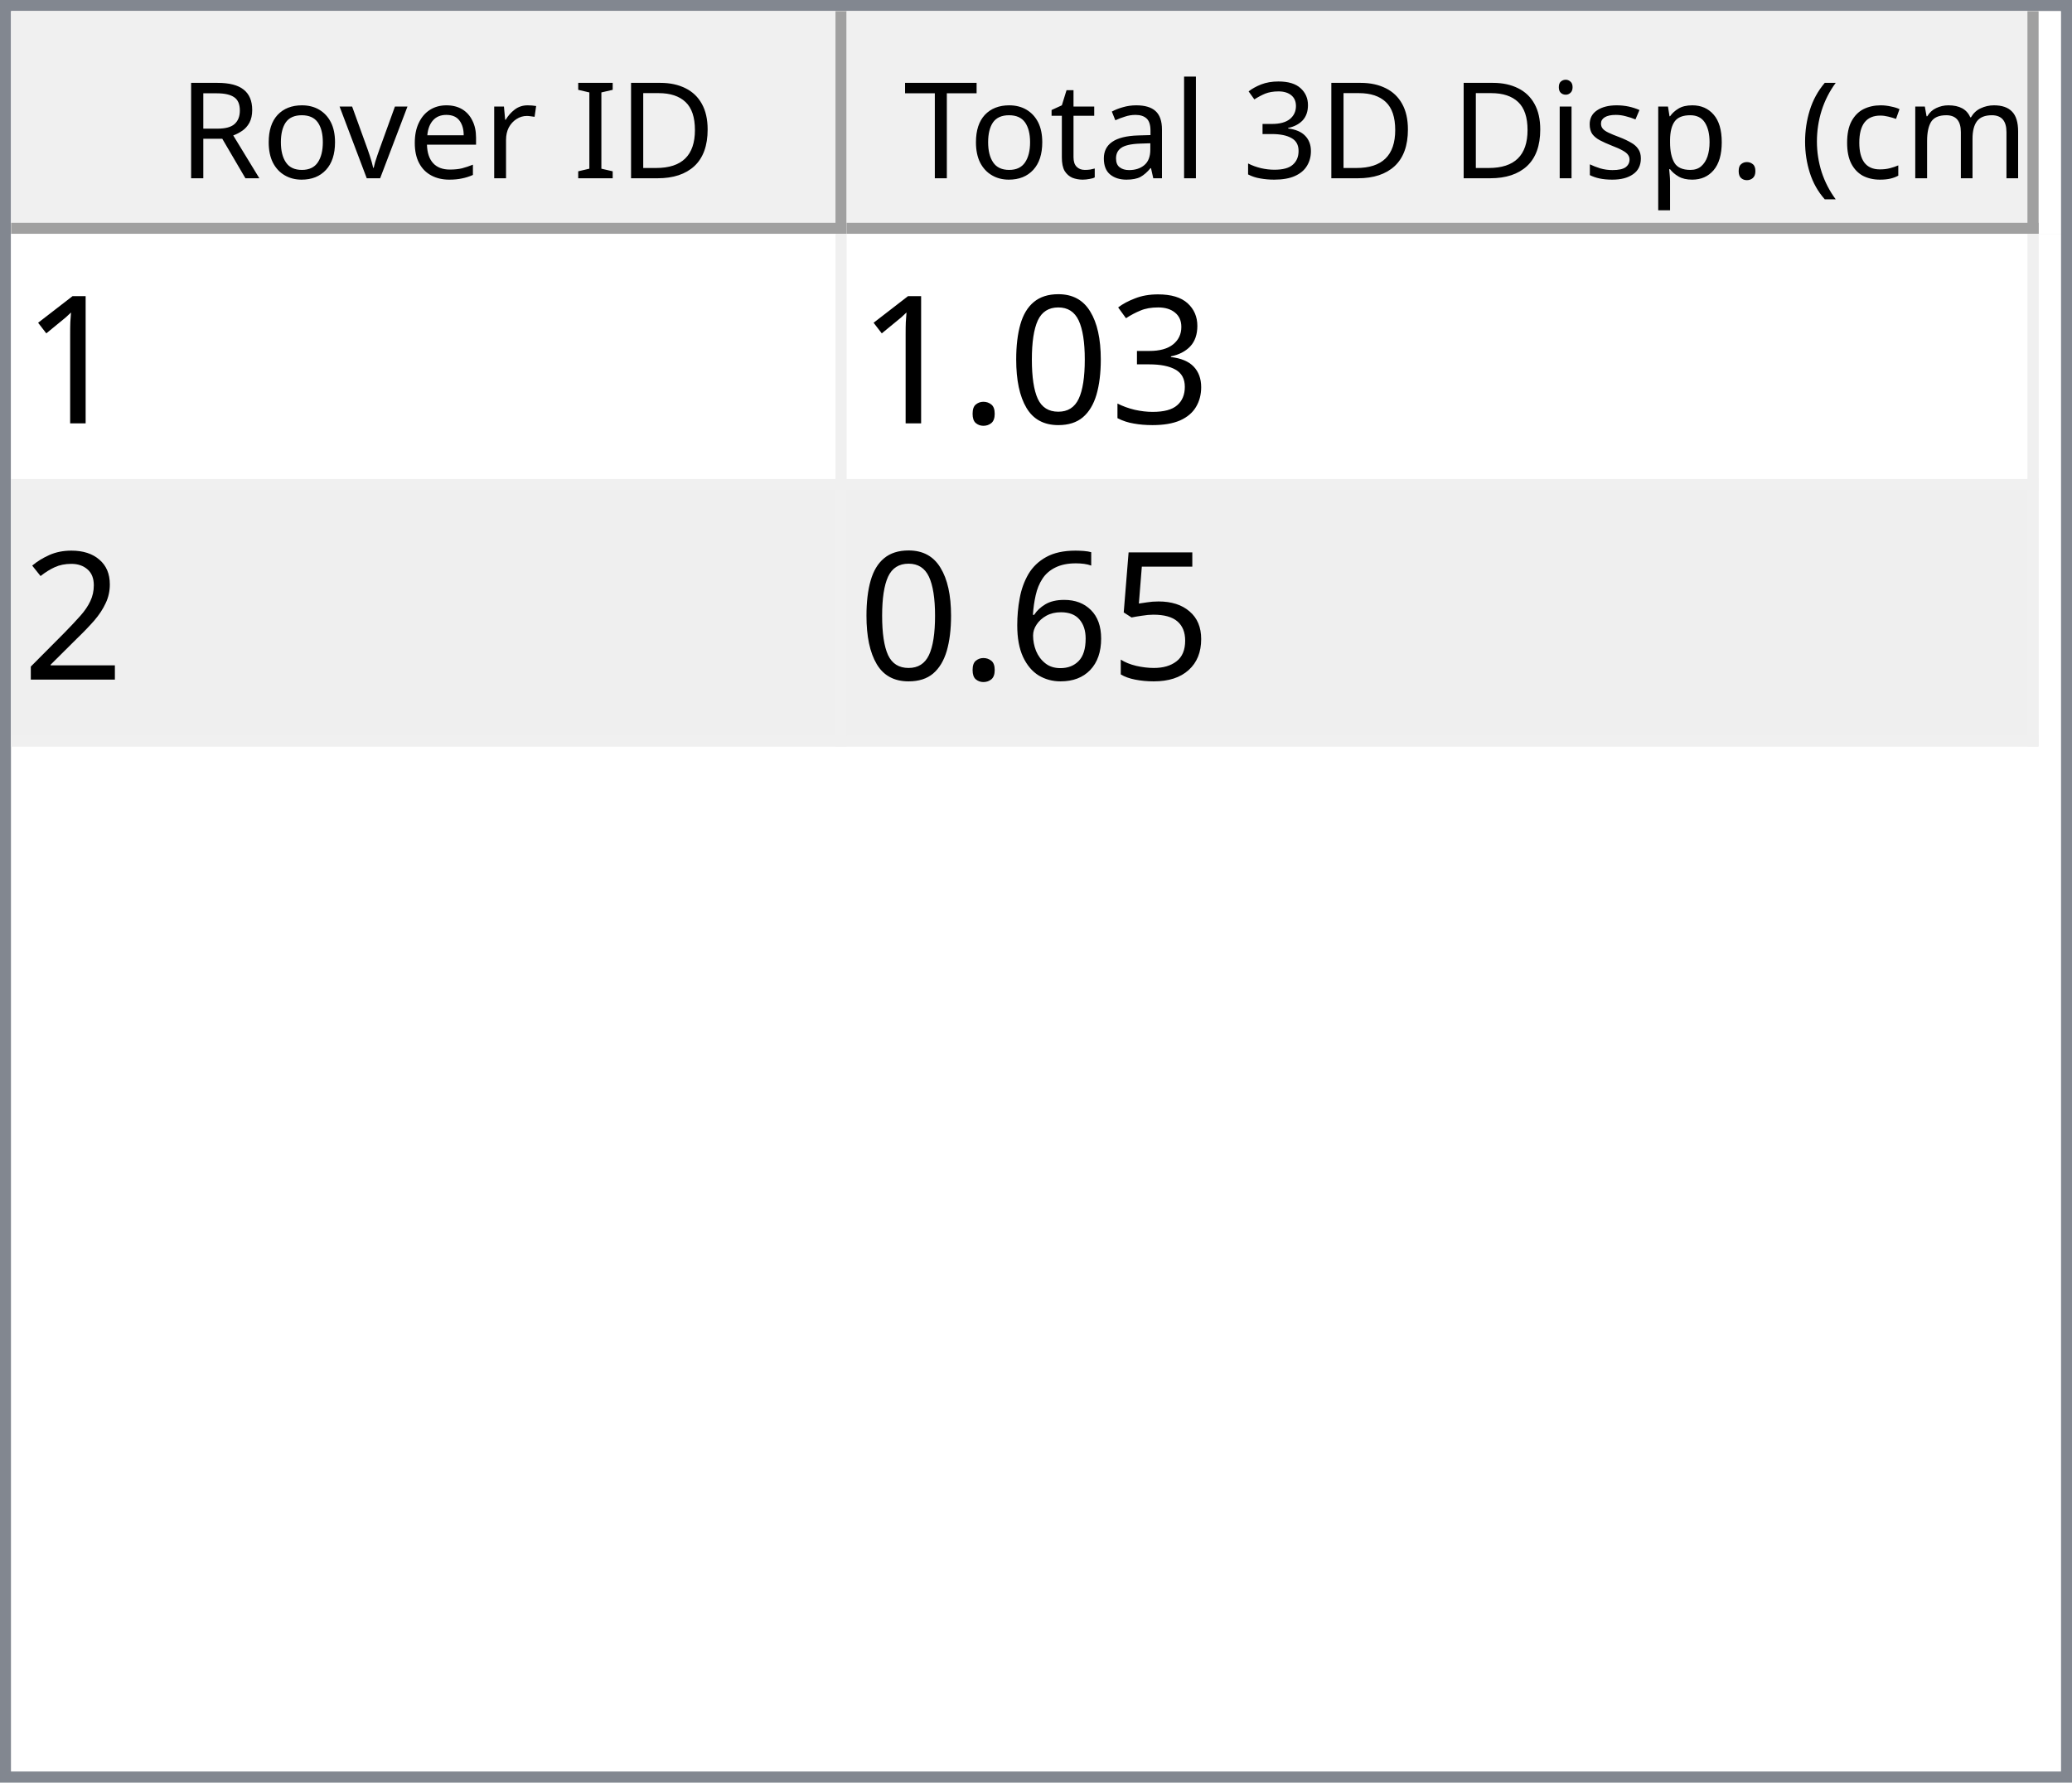
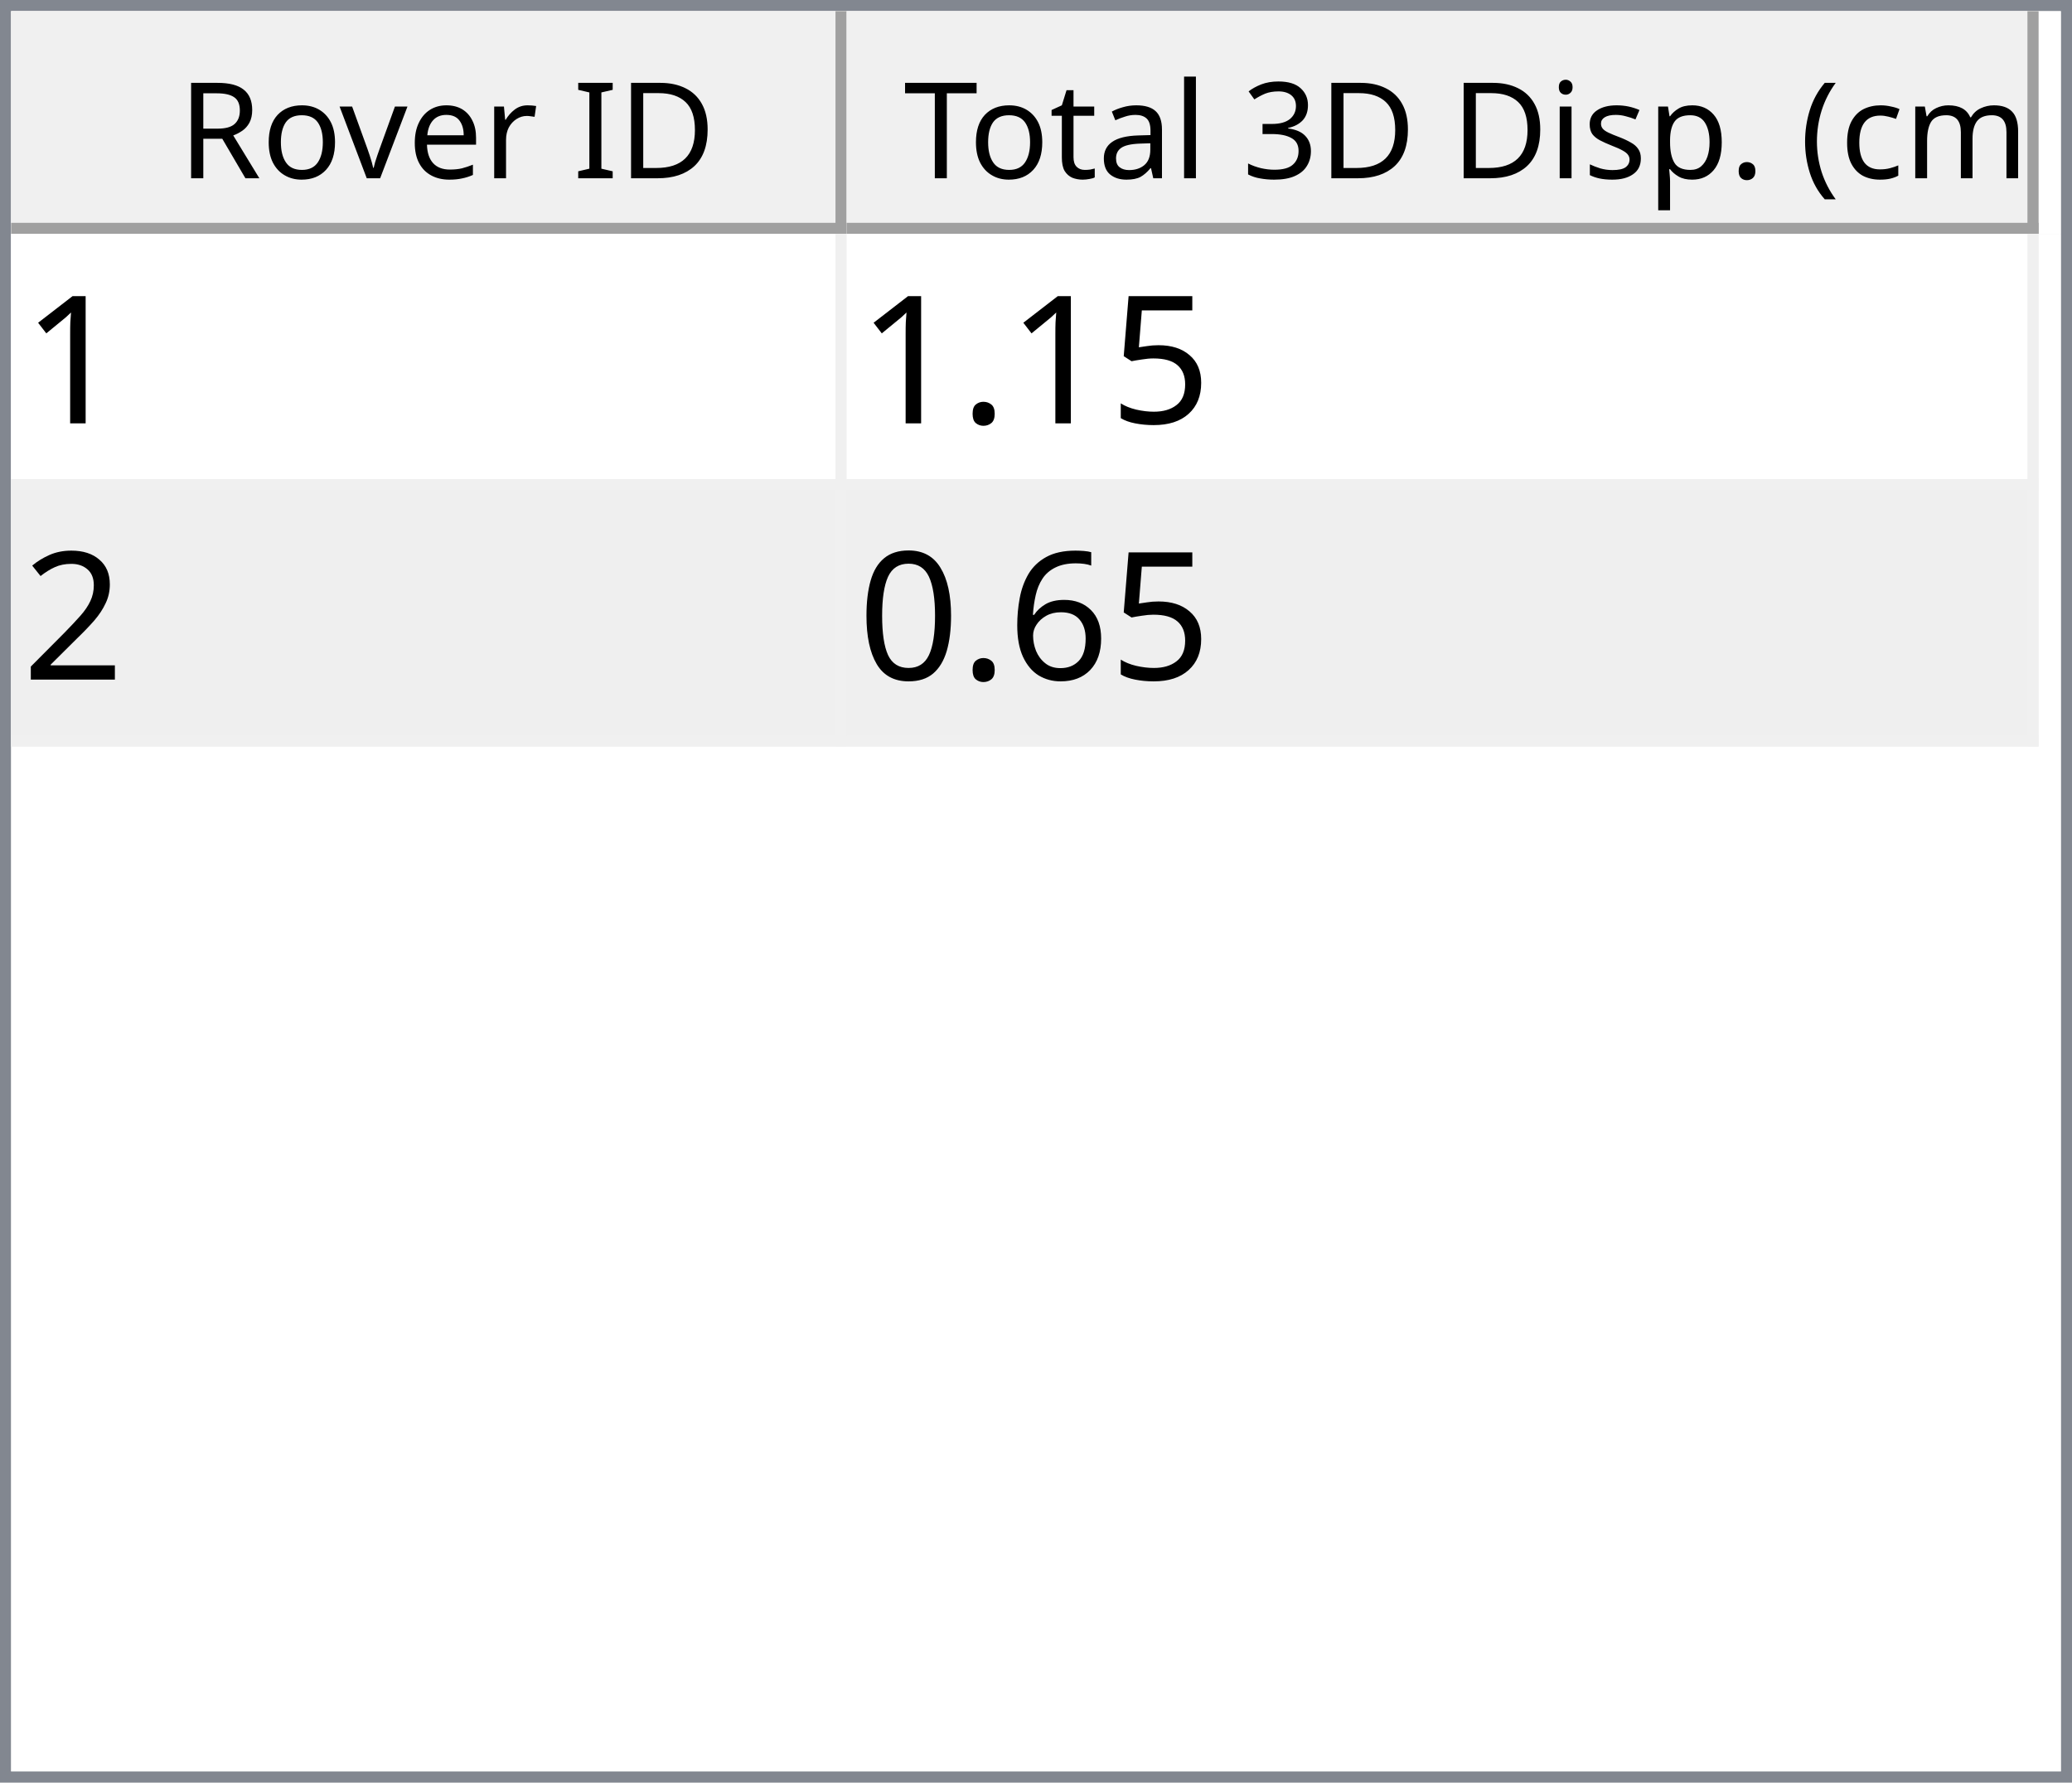
<svg xmlns="http://www.w3.org/2000/svg" style="fill-opacity:1; color-rendering:auto; color-interpolation:auto; text-rendering:auto; stroke:black; stroke-linecap:square; stroke-miterlimit:10; shape-rendering:auto; stroke-opacity:1; fill:black; stroke-dasharray:none; font-weight:normal; stroke-width:1; font-family:'Dialog'; font-style:normal; stroke-linejoin:miter; font-size:12px; stroke-dashoffset:0; image-rendering:auto;" width="186" height="160">
  <defs id="genericDefs" />
  <g>
    <defs id="defs1">
      <clipPath clipPathUnits="userSpaceOnUse" id="clipPath1">
        <path d="M0 0 L186 0 L186 160 L0 160 L0 0 Z" />
      </clipPath>
      <clipPath clipPathUnits="userSpaceOnUse" id="clipPath2">
        <path d="M0 0 L0 160 L186 160 L186 0 Z" />
      </clipPath>
      <clipPath clipPathUnits="userSpaceOnUse" id="clipPath3">
        <path d="M0 0 L0 20 L184 20 L184 0 Z" />
      </clipPath>
      <clipPath clipPathUnits="userSpaceOnUse" id="clipPath4">
        <path d="M0 0 L0 20 L75 20 L75 0 Z" />
      </clipPath>
      <clipPath clipPathUnits="userSpaceOnUse" id="clipPath5">
        <path d="M1 1 L1 19 L74 19 L74 1 Z" />
      </clipPath>
      <clipPath clipPathUnits="userSpaceOnUse" id="clipPath6">
        <path d="M0 0 L0 18 L73 18 L73 0 Z" />
      </clipPath>
      <clipPath clipPathUnits="userSpaceOnUse" id="clipPath7">
        <path d="M-0.5 -0.5 L-0.5 19.5 L74.5 19.5 L74.5 -0.5 Z" />
      </clipPath>
      <clipPath clipPathUnits="userSpaceOnUse" id="clipPath8">
        <path d="M0 0 L0 20 L107 20 L107 0 Z" />
      </clipPath>
      <clipPath clipPathUnits="userSpaceOnUse" id="clipPath9">
        <path d="M1 1 L1 19 L106 19 L106 1 Z" />
      </clipPath>
      <clipPath clipPathUnits="userSpaceOnUse" id="clipPath10">
        <path d="M0 0 L0 18 L105 18 L105 0 Z" />
      </clipPath>
      <clipPath clipPathUnits="userSpaceOnUse" id="clipPath11">
        <path d="M-0.5 -0.5 L-0.5 19.5 L106.5 19.5 L106.5 -0.5 Z" />
      </clipPath>
      <clipPath clipPathUnits="userSpaceOnUse" id="clipPath12">
        <path d="M0 0 L0 138 L184 138 L184 0 Z" />
      </clipPath>
      <clipPath clipPathUnits="userSpaceOnUse" id="clipPath13">
        <path d="M0 0 L0 46 L182 46 L182 0 Z" />
      </clipPath>
      <clipPath clipPathUnits="userSpaceOnUse" id="clipPath14">
        <path d="M-0.5 -0.5 L-0.5 45.5 L181.5 45.5 L181.5 -0.5 Z" />
      </clipPath>
      <clipPath clipPathUnits="userSpaceOnUse" id="clipPath15">
        <path d="M0 0 L0 22 L74 22 L74 0 Z" />
      </clipPath>
      <clipPath clipPathUnits="userSpaceOnUse" id="clipPath16">
        <path d="M0 0 L0 22 L106 22 L106 0 Z" />
      </clipPath>
      <font horiz-adv-x="64.551" id="font1">
        <font-face ascent="107.91" descent="25.098" units-per-em="100" style="font-style:normal; font-family:Segoe UI; font-weight:normal;" />
        <missing-glyph horiz-adv-x="64.551" d="M8.109 0 L8.109 68.266 L56.453 68.266 L56.453 0 L8.109 0 ZM15.328 7.234 L49.219 7.234 L49.219 61.031 L15.328 61.031 L15.328 7.234 Z" />
        <glyph unicode="D" horiz-adv-x="70.117" d="M9.188 0 L9.188 70.016 L28.516 70.016 Q65.531 70.016 65.531 35.891 Q65.531 19.672 55.25 9.836 Q44.969 0 27.734 0 L9.188 0 ZM17.391 62.594 L17.391 7.422 L27.828 7.422 Q41.609 7.422 49.273 14.797 Q56.938 22.172 56.938 35.688 Q56.938 62.594 28.328 62.594 L17.391 62.594 Z" />
        <glyph unicode="I" horiz-adv-x="26.611" d="M17.391 0 L9.188 0 L9.188 70.016 L17.391 70.016 L17.391 0 Z" />
        <glyph unicode=" " horiz-adv-x="27.393" d="" />
        <glyph unicode="r" horiz-adv-x="34.766" d="M34.188 41.891 Q32.078 43.5 28.125 43.5 Q23 43.5 19.555 38.672 Q16.109 33.844 16.109 25.484 L16.109 0 L8.109 0 L8.109 50 L16.109 50 L16.109 39.703 L16.312 39.703 Q18.016 44.969 21.531 47.922 Q25.047 50.875 29.391 50.875 Q32.516 50.875 34.188 50.203 L34.188 41.891 Z" />
        <glyph unicode="e" horiz-adv-x="52.295" d="M48.297 23 L12.984 23 Q13.188 14.656 17.484 10.109 Q21.781 5.562 29.297 5.562 Q37.75 5.562 44.828 11.141 L44.828 3.609 Q38.234 -1.172 27.391 -1.172 Q16.797 -1.172 10.742 5.641 Q4.688 12.453 4.688 24.812 Q4.688 36.469 11.305 43.82 Q17.922 51.172 27.734 51.172 Q37.547 51.172 42.922 44.828 Q48.297 38.484 48.297 27.203 L48.297 23 ZM40.094 29.781 Q40.047 36.719 36.75 40.578 Q33.453 44.438 27.594 44.438 Q21.922 44.438 17.969 40.383 Q14.016 36.328 13.094 29.781 L40.094 29.781 Z" />
        <glyph unicode="v" horiz-adv-x="47.9" d="M47.406 50 L27.484 0 L19.625 0 L0.688 50 L9.469 50 L22.172 13.672 Q23.578 9.672 23.922 6.688 L24.125 6.688 Q24.609 10.453 25.688 13.484 L38.969 50 L47.406 50 Z" />
        <glyph unicode="o" horiz-adv-x="58.594" d="M29 -1.172 Q17.922 -1.172 11.305 5.836 Q4.688 12.844 4.688 24.422 Q4.688 37.016 11.57 44.094 Q18.453 51.172 30.172 51.172 Q41.359 51.172 47.633 44.289 Q53.906 37.406 53.906 25.203 Q53.906 13.234 47.141 6.031 Q40.375 -1.172 29 -1.172 ZM29.594 44.438 Q21.875 44.438 17.383 39.188 Q12.891 33.938 12.891 24.703 Q12.891 15.828 17.43 10.695 Q21.969 5.562 29.594 5.562 Q37.359 5.562 41.531 10.594 Q45.703 15.625 45.703 24.906 Q45.703 34.281 41.531 39.359 Q37.359 44.438 29.594 44.438 Z" />
        <glyph unicode="R" horiz-adv-x="59.814" d="M59.375 0 L49.609 0 L37.891 19.625 Q36.281 22.359 34.766 24.289 Q33.25 26.219 31.664 27.438 Q30.078 28.656 28.25 29.219 Q26.422 29.781 24.125 29.781 L17.391 29.781 L17.391 0 L9.188 0 L9.188 70.016 L30.078 70.016 Q34.672 70.016 38.555 68.867 Q42.438 67.719 45.289 65.375 Q48.141 63.031 49.758 59.547 Q51.375 56.062 51.375 51.375 Q51.375 47.703 50.273 44.656 Q49.172 41.609 47.148 39.211 Q45.125 36.812 42.266 35.133 Q39.406 33.453 35.844 32.516 L35.844 32.328 Q37.594 31.547 38.891 30.547 Q40.188 29.547 41.359 28.18 Q42.531 26.812 43.68 25.078 Q44.828 23.344 46.234 21.047 L59.375 0 ZM17.391 62.594 L17.391 37.203 L28.516 37.203 Q31.594 37.203 34.203 38.133 Q36.812 39.062 38.719 40.797 Q40.625 42.531 41.703 45.047 Q42.781 47.562 42.781 50.688 Q42.781 56.297 39.141 59.445 Q35.5 62.594 28.609 62.594 L17.391 62.594 Z" />
        <glyph unicode=")" horiz-adv-x="30.176" d="M8.297 -15.922 L1.172 -15.922 Q16.406 2.344 16.406 26.812 Q16.406 51.469 1.078 70.016 L8.297 70.016 Q23.531 52.156 23.531 26.703 Q23.531 1.375 8.297 -15.922 Z" />
        <glyph unicode="m" horiz-adv-x="86.133" d="M79.109 0 L71.094 0 L71.094 28.719 Q71.094 37.016 68.531 40.727 Q65.969 44.438 59.906 44.438 Q54.781 44.438 51.195 39.75 Q47.609 35.062 47.609 28.516 L47.609 0 L39.594 0 L39.594 29.688 Q39.594 44.438 28.219 44.438 Q22.953 44.438 19.531 40.016 Q16.109 35.594 16.109 28.516 L16.109 0 L8.109 0 L8.109 50 L16.109 50 L16.109 42.094 L16.312 42.094 Q21.625 51.172 31.844 51.172 Q36.969 51.172 40.773 48.312 Q44.578 45.453 46 40.828 Q51.562 51.172 62.594 51.172 Q79.109 51.172 79.109 30.812 L79.109 0 Z" />
        <glyph unicode="c" horiz-adv-x="46.191" d="M42.188 2.297 Q36.422 -1.172 28.516 -1.172 Q17.828 -1.172 11.258 5.789 Q4.688 12.75 4.688 23.828 Q4.688 36.188 11.766 43.68 Q18.844 51.172 30.672 51.172 Q37.25 51.172 42.281 48.734 L42.281 40.531 Q36.719 44.438 30.375 44.438 Q22.703 44.438 17.797 38.945 Q12.891 33.453 12.891 24.516 Q12.891 15.719 17.508 10.641 Q22.125 5.562 29.891 5.562 Q36.422 5.562 42.188 9.906 L42.188 2.297 Z" />
        <glyph unicode="(" horiz-adv-x="30.176" d="M29.109 -15.922 L21.969 -15.922 Q6.844 1.375 6.844 26.703 Q6.844 52.156 21.969 70.016 L29.203 70.016 Q13.875 51.469 13.875 26.812 Q13.875 2.344 29.109 -15.922 Z" />
        <glyph unicode="." horiz-adv-x="21.68" d="M10.891 -1.078 Q8.641 -1.078 7.055 0.539 Q5.469 2.156 5.469 4.391 Q5.469 6.641 7.055 8.273 Q8.641 9.906 10.891 9.906 Q13.188 9.906 14.797 8.273 Q16.406 6.641 16.406 4.391 Q16.406 2.156 14.797 0.539 Q13.188 -1.078 10.891 -1.078 Z" />
        <glyph unicode="p" horiz-adv-x="58.789" d="M16.312 7.234 L16.109 7.234 L16.109 -23 L8.109 -23 L8.109 50 L16.109 50 L16.109 41.219 L16.312 41.219 Q22.219 51.172 33.594 51.172 Q43.266 51.172 48.688 44.461 Q54.109 37.75 54.109 26.469 Q54.109 13.922 48 6.375 Q41.891 -1.172 31.297 -1.172 Q21.578 -1.172 16.312 7.234 ZM16.109 27.391 L16.109 20.406 Q16.109 14.203 20.141 9.883 Q24.172 5.562 30.375 5.562 Q37.641 5.562 41.773 11.133 Q45.906 16.703 45.906 26.609 Q45.906 34.969 42.047 39.703 Q38.188 44.438 31.594 44.438 Q24.609 44.438 20.359 39.578 Q16.109 34.719 16.109 27.391 Z" />
        <glyph unicode="s" horiz-adv-x="42.432" d="M5.078 1.812 L5.078 10.406 Q11.625 5.562 19.484 5.562 Q30.031 5.562 30.031 12.594 Q30.031 14.594 29.125 15.992 Q28.219 17.391 26.68 18.461 Q25.141 19.531 23.07 20.383 Q21 21.234 18.609 22.172 Q15.281 23.484 12.766 24.828 Q10.25 26.172 8.57 27.859 Q6.891 29.547 6.031 31.695 Q5.172 33.844 5.172 36.719 Q5.172 40.234 6.789 42.945 Q8.406 45.656 11.086 47.484 Q13.766 49.312 17.211 50.242 Q20.656 51.172 24.312 51.172 Q30.812 51.172 35.938 48.922 L35.938 40.828 Q30.422 44.438 23.25 44.438 Q21 44.438 19.195 43.922 Q17.391 43.406 16.094 42.477 Q14.797 41.547 14.086 40.258 Q13.375 38.969 13.375 37.406 Q13.375 35.453 14.086 34.133 Q14.797 32.812 16.164 31.789 Q17.531 30.766 19.484 29.938 Q21.438 29.109 23.922 28.125 Q27.25 26.859 29.883 25.516 Q32.516 24.172 34.375 22.484 Q36.234 20.797 37.234 18.602 Q38.234 16.406 38.234 13.375 Q38.234 9.672 36.602 6.938 Q34.969 4.203 32.234 2.398 Q29.5 0.594 25.93 -0.289 Q22.359 -1.172 18.453 -1.172 Q10.75 -1.172 5.078 1.812 Z" />
        <glyph unicode="i" horiz-adv-x="24.219" d="M12.203 62.703 Q10.062 62.703 8.547 64.164 Q7.031 65.625 7.031 67.875 Q7.031 70.125 8.547 71.609 Q10.062 73.094 12.203 73.094 Q14.406 73.094 15.945 71.609 Q17.484 70.125 17.484 67.875 Q17.484 65.719 15.945 64.211 Q14.406 62.703 12.203 62.703 ZM16.109 0 L8.109 0 L8.109 50 L16.109 50 L16.109 0 Z" />
        <glyph unicode="3" horiz-adv-x="53.906" d="M46.531 19.828 Q46.531 15.094 44.75 11.211 Q42.969 7.328 39.719 4.57 Q36.469 1.812 31.93 0.297 Q27.391 -1.219 21.922 -1.219 Q11.922 -1.219 6 2.594 L6 11.188 Q13.094 5.609 22.219 5.609 Q25.875 5.609 28.828 6.539 Q31.781 7.469 33.906 9.227 Q36.031 10.984 37.18 13.477 Q38.328 15.969 38.328 19.094 Q38.328 32.812 18.797 32.812 L12.984 32.812 L12.984 39.594 L18.5 39.594 Q35.797 39.594 35.797 52.484 Q35.797 64.406 22.609 64.406 Q15.188 64.406 8.688 59.422 L8.688 67.188 Q15.375 71.188 24.609 71.188 Q29 71.188 32.57 69.969 Q36.141 68.75 38.68 66.555 Q41.219 64.359 42.609 61.281 Q44 58.203 44 54.5 Q44 40.672 30.031 36.719 L30.031 36.531 Q33.594 36.141 36.625 34.797 Q39.656 33.453 41.852 31.305 Q44.047 29.156 45.289 26.25 Q46.531 23.344 46.531 19.828 Z" />
        <glyph unicode="l" horiz-adv-x="24.219" d="M16.109 0 L8.109 0 L8.109 74.031 L16.109 74.031 L16.109 0 Z" />
        <glyph unicode="a" horiz-adv-x="50.879" d="M43.891 0 L35.891 0 L35.891 7.812 L35.688 7.812 Q30.469 -1.172 20.312 -1.172 Q12.844 -1.172 8.617 2.781 Q4.391 6.734 4.391 13.281 Q4.391 27.297 20.906 29.594 L35.891 31.688 Q35.891 44.438 25.594 44.438 Q16.547 44.438 9.281 38.281 L9.281 46.484 Q16.656 51.172 26.266 51.172 Q43.891 51.172 43.891 32.516 L43.891 0 ZM35.891 25.297 L23.828 23.641 Q18.266 22.859 15.43 20.875 Q12.594 18.891 12.594 13.875 Q12.594 10.203 15.211 7.883 Q17.828 5.562 22.172 5.562 Q28.125 5.562 32.008 9.742 Q35.891 13.922 35.891 20.312 L35.891 25.297 Z" />
        <glyph unicode="t" horiz-adv-x="33.887" d="M31.297 0.484 Q28.469 -1.078 23.828 -1.078 Q10.688 -1.078 10.688 13.578 L10.688 43.172 L2.094 43.172 L2.094 50 L10.688 50 L10.688 62.203 L18.703 64.797 L18.703 50 L31.297 50 L31.297 43.172 L18.703 43.172 L18.703 14.984 Q18.703 9.969 20.414 7.82 Q22.125 5.672 26.078 5.672 Q29.109 5.672 31.297 7.328 L31.297 0.484 Z" />
        <glyph unicode="T" horiz-adv-x="52.393" d="M50.594 62.594 L30.375 62.594 L30.375 0 L22.172 0 L22.172 62.594 L2 62.594 L2 70.016 L50.594 70.016 L50.594 62.594 Z" />
      </font>
      <font horiz-adv-x="75.0" id="font2">
        <font-face ascent="100.537" descent="21.973" units-per-em="100" style="font-style:normal; font-family:sans-serif; font-weight:normal;" />
        <missing-glyph horiz-adv-x="75.0" d="M12.5 0 L12.5 62.5 L62.5 62.5 L62.5 0 L12.5 0 ZM14.062 1.562 L60.938 1.562 L60.938 60.938 L14.062 60.938 L14.062 1.562 Z" />
        <glyph unicode="1" horiz-adv-x="55.615" d="M37.25 0 L28.469 0 L28.469 56 Q25.297 52.984 20.141 49.953 Q14.984 46.922 10.891 45.406 L10.891 53.906 Q18.266 57.375 23.781 62.305 Q29.297 67.234 31.594 71.875 L37.25 71.875 L37.25 0 Z" />
-         <glyph unicode="3" horiz-adv-x="55.615" d="M4.203 18.891 L12.984 20.062 Q14.5 12.594 18.141 9.297 Q21.781 6 27 6 Q33.203 6 37.477 10.297 Q41.75 14.594 41.75 20.953 Q41.75 27 37.797 30.93 Q33.844 34.859 27.734 34.859 Q25.25 34.859 21.531 33.891 L22.516 41.609 Q23.391 41.5 23.922 41.5 Q29.547 41.5 34.039 44.43 Q38.531 47.359 38.531 53.469 Q38.531 58.297 35.258 61.477 Q31.984 64.656 26.812 64.656 Q21.688 64.656 18.266 61.43 Q14.844 58.203 13.875 51.766 L5.078 53.328 Q6.688 62.156 12.398 67.016 Q18.109 71.875 26.609 71.875 Q32.469 71.875 37.398 69.359 Q42.328 66.844 44.945 62.5 Q47.562 58.156 47.562 53.266 Q47.562 48.641 45.07 44.828 Q42.578 41.016 37.703 38.766 Q44.047 37.312 47.562 32.695 Q51.078 28.078 51.078 21.141 Q51.078 11.766 44.242 5.25 Q37.406 -1.266 26.953 -1.266 Q17.531 -1.266 11.305 4.352 Q5.078 9.969 4.203 18.891 Z" />
-         <glyph unicode="0" horiz-adv-x="55.615" d="M4.156 35.297 Q4.156 48 6.766 55.742 Q9.375 63.484 14.523 67.68 Q19.672 71.875 27.484 71.875 Q33.25 71.875 37.594 69.555 Q41.938 67.234 44.773 62.867 Q47.609 58.5 49.219 52.227 Q50.828 45.953 50.828 35.297 Q50.828 22.703 48.242 14.969 Q45.656 7.234 40.508 3.008 Q35.359 -1.219 27.484 -1.219 Q17.141 -1.219 11.234 6.203 Q4.156 15.141 4.156 35.297 ZM13.188 35.297 Q13.188 17.672 17.312 11.836 Q21.438 6 27.484 6 Q33.547 6 37.672 11.859 Q41.797 17.719 41.797 35.297 Q41.797 52.984 37.672 58.789 Q33.547 64.594 27.391 64.594 Q21.344 64.594 17.719 59.469 Q13.188 52.938 13.188 35.297 Z" />
+         <glyph unicode="5" horiz-adv-x="55.615" d="M4.156 18.75 L13.375 19.531 Q14.406 12.797 18.141 9.398 Q21.875 6 27.156 6 Q33.5 6 37.891 10.789 Q42.281 15.578 42.281 23.484 Q42.281 31 38.062 35.352 Q33.844 39.703 27 39.703 Q22.75 39.703 19.336 37.773 Q15.922 35.844 13.969 32.766 L5.719 33.844 L12.641 70.609 L48.25 70.609 L48.25 62.203 L19.672 62.203 L15.828 42.969 Q22.266 47.469 29.344 47.469 Q38.719 47.469 45.164 40.969 Q51.609 34.469 51.609 24.266 Q51.609 14.547 45.953 7.469 Q39.062 -1.219 27.156 -1.219 Q17.391 -1.219 11.211 4.25 Q5.031 9.719 4.156 18.75 Z" />
        <glyph unicode="." horiz-adv-x="27.783" d="M9.078 0 L9.078 10.016 L19.094 10.016 L19.094 0 L9.078 0 Z" />
        <glyph unicode="2" horiz-adv-x="55.615" d="M50.344 8.453 L50.344 0 L3.031 0 Q2.938 3.172 4.047 6.109 Q5.859 10.938 9.836 15.625 Q13.812 20.312 21.344 26.469 Q33.016 36.031 37.117 41.625 Q41.219 47.219 41.219 52.203 Q41.219 57.422 37.477 61.008 Q33.734 64.594 27.734 64.594 Q21.391 64.594 17.578 60.789 Q13.766 56.984 13.719 50.25 L4.688 51.172 Q5.609 61.281 11.664 66.578 Q17.719 71.875 27.938 71.875 Q38.234 71.875 44.242 66.164 Q50.25 60.453 50.25 52 Q50.25 47.703 48.492 43.555 Q46.734 39.406 42.656 34.812 Q38.578 30.219 29.109 22.219 Q21.188 15.578 18.945 13.211 Q16.703 10.844 15.234 8.453 L50.344 8.453 Z" />
-         <glyph unicode="5" horiz-adv-x="55.615" d="M4.156 18.75 L13.375 19.531 Q14.406 12.797 18.141 9.398 Q21.875 6 27.156 6 Q33.5 6 37.891 10.789 Q42.281 15.578 42.281 23.484 Q42.281 31 38.062 35.352 Q33.844 39.703 27 39.703 Q22.75 39.703 19.336 37.773 Q15.922 35.844 13.969 32.766 L5.719 33.844 L12.641 70.609 L48.25 70.609 L48.25 62.203 L19.672 62.203 L15.828 42.969 Q22.266 47.469 29.344 47.469 Q38.719 47.469 45.164 40.969 Q51.609 34.469 51.609 24.266 Q51.609 14.547 45.953 7.469 Q39.062 -1.219 27.156 -1.219 Q17.391 -1.219 11.211 4.25 Q5.031 9.719 4.156 18.75 Z" />
        <glyph unicode="6" horiz-adv-x="55.615" d="M49.75 54.047 L41.016 53.375 Q39.844 58.547 37.703 60.891 Q34.125 64.656 28.906 64.656 Q24.703 64.656 21.531 62.312 Q17.391 59.281 14.992 53.469 Q12.594 47.656 12.5 36.922 Q15.672 41.75 20.266 44.094 Q24.859 46.438 29.891 46.438 Q38.672 46.438 44.852 39.969 Q51.031 33.5 51.031 23.25 Q51.031 16.5 48.125 10.719 Q45.219 4.938 40.141 1.859 Q35.062 -1.219 28.609 -1.219 Q17.625 -1.219 10.695 6.859 Q3.766 14.938 3.766 33.5 Q3.766 54.25 11.422 63.672 Q18.109 71.875 29.438 71.875 Q37.891 71.875 43.289 67.141 Q48.688 62.406 49.75 54.047 ZM13.875 23.188 Q13.875 18.656 15.797 14.508 Q17.719 10.359 21.188 8.18 Q24.656 6 28.469 6 Q34.031 6 38.039 10.492 Q42.047 14.984 42.047 22.703 Q42.047 30.125 38.086 34.398 Q34.125 38.672 28.125 38.672 Q22.172 38.672 18.023 34.398 Q13.875 30.125 13.875 23.188 Z" />
+         <glyph unicode="0" horiz-adv-x="55.615" d="M4.156 35.297 Q4.156 48 6.766 55.742 Q9.375 63.484 14.523 67.68 Q19.672 71.875 27.484 71.875 Q33.25 71.875 37.594 69.555 Q41.938 67.234 44.773 62.867 Q47.609 58.5 49.219 52.227 Q50.828 45.953 50.828 35.297 Q50.828 22.703 48.242 14.969 Q45.656 7.234 40.508 3.008 Q35.359 -1.219 27.484 -1.219 Q17.141 -1.219 11.234 6.203 Q4.156 15.141 4.156 35.297 ZM13.188 35.297 Q13.188 17.672 17.312 11.836 Q21.438 6 27.484 6 Q33.547 6 37.672 11.859 Q41.797 17.719 41.797 35.297 Q41.797 52.984 37.672 58.789 Q33.547 64.594 27.391 64.594 Q21.344 64.594 17.719 59.469 Q13.188 52.938 13.188 35.297 Z" />
      </font>
    </defs>
    <g style="fill:white; stroke:white;">
      <rect x="0" y="0" width="186" style="clip-path:url(#clipPath1); stroke:none;" height="160" />
    </g>
    <g style="fill:white; text-rendering:optimizeSpeed; color-rendering:optimizeSpeed; image-rendering:optimizeSpeed; shape-rendering:crispEdges; stroke:white; color-interpolation:sRGB;">
      <rect x="0" width="186" height="160" y="0" style="stroke:none;" />
      <path style="stroke:none;" d="M0 160 L186 160 L186 0 L0 0 Z" />
    </g>
    <g style="fill:rgb(240,240,240); font-family:'Segoe UI'; stroke:rgb(240,240,240);">
      <rect x="0" y="0" width="186" style="clip-path:url(#clipPath2); stroke:none;" height="160" />
    </g>
    <g style="fill:rgb(130,135,144); font-family:'Segoe UI'; stroke:rgb(130,135,144);">
      <path d="M0 0 L186 0 L186 160 L0 160 L0 0 ZM1 1 L185 1 L185 159 L1 159 L1 1 Z" style="fill-rule:evenodd; clip-path:url(#clipPath2); stroke:none;" />
    </g>
    <g style="fill:white; font-family:'Segoe UI'; stroke:white;" transform="translate(1,1)">
      <rect x="0" y="0" width="184" style="clip-path:url(#clipPath3); stroke:none;" height="20" />
    </g>
    <g style="fill:rgb(240,240,240); font-family:'Segoe UI'; stroke:rgb(240,240,240);" transform="translate(1,1)">
      <rect x="0" y="0" width="75" style="clip-path:url(#clipPath4); stroke:none;" height="20" />
    </g>
    <g style="font-family:'Segoe UI';" transform="translate(2,2)">
      <text x="14" xml:space="preserve" y="14" style="clip-path:url(#clipPath6); stroke:none;">Rover ID</text>
    </g>
    <g style="fill:rgb(160,160,160); font-family:'Segoe UI'; stroke:rgb(160,160,160); stroke-linejoin:bevel;" transform="translate(1.5,1.5)">
      <line x1="74" x2="74" y1="0" style="fill:none; clip-path:url(#clipPath7);" y2="19" />
    </g>
    <g style="fill:rgb(160,160,160); font-family:'Segoe UI'; stroke:rgb(160,160,160); stroke-linejoin:bevel;" transform="matrix(1,0,0,1,1,1) translate(0.5,0.5)">
      <line x1="0" x2="74" y1="19" style="fill:none; clip-path:url(#clipPath7);" y2="19" />
    </g>
    <g style="fill:rgb(240,240,240); font-family:'Segoe UI'; stroke:rgb(240,240,240);" transform="translate(76,1)">
      <rect x="0" y="0" width="107" style="clip-path:url(#clipPath8); stroke:none;" height="20" />
    </g>
    <g style="font-family:'Segoe UI';" transform="translate(77,2)">
      <text x="1" xml:space="preserve" y="14" style="clip-path:url(#clipPath10); stroke:none;"> Total 3D Disp. (cm)</text>
    </g>
    <g style="fill:rgb(160,160,160); font-family:'Segoe UI'; stroke:rgb(160,160,160); stroke-linejoin:bevel;" transform="translate(76.5,1.5)">
      <line x1="106" x2="106" y1="0" style="fill:none; clip-path:url(#clipPath11);" y2="19" />
    </g>
    <g style="fill:rgb(160,160,160); font-family:'Segoe UI'; stroke:rgb(160,160,160); stroke-linejoin:bevel;" transform="matrix(1,0,0,1,76,1) translate(0.5,0.5)">
      <line x1="0" x2="106" y1="19" style="fill:none; clip-path:url(#clipPath11);" y2="19" />
    </g>
    <g style="fill:white; font-family:'Segoe UI'; stroke:white;" transform="translate(1,21)">
      <rect x="0" y="0" width="184" style="clip-path:url(#clipPath12); stroke:none;" height="138" />
    </g>
    <g style="fill:rgb(240,240,240); font-size:16px; font-family:sans-serif; stroke:rgb(240,240,240);" transform="translate(1,21)">
      <rect x="0" y="0" width="182" style="clip-path:url(#clipPath13); stroke:none;" height="46" />
      <line transform="translate(0.5,0.5)" x1="0" x2="181" y1="22" style="clip-path:url(#clipPath14); fill:none; stroke-linejoin:bevel;" y2="22" />
    </g>
    <g transform="matrix(1,0,0,1,1,21) translate(0.5,0.5)" style="fill:rgb(240,240,240); font-size:16px; font-family:sans-serif; stroke:rgb(240,240,240); stroke-linejoin:bevel;">
      <line x1="0" x2="181" y1="45" style="fill:none; clip-path:url(#clipPath14);" y2="45" />
    </g>
    <g transform="matrix(1,0,0,1,1,21) translate(0.5,0.5)" style="fill:rgb(240,240,240); font-size:16px; font-family:sans-serif; stroke:rgb(240,240,240); stroke-linejoin:bevel;">
      <line x1="74" x2="74" y1="0" style="fill:none; clip-path:url(#clipPath14);" y2="45" />
    </g>
    <g transform="matrix(1,0,0,1,1,21) translate(0.5,0.5)" style="fill:rgb(240,240,240); font-size:16px; font-family:sans-serif; stroke:rgb(240,240,240); stroke-linejoin:bevel;">
      <line x1="181" x2="181" y1="0" style="fill:none; clip-path:url(#clipPath14);" y2="45" />
    </g>
    <g style="fill:white; font-size:16px; font-family:sans-serif; stroke:white;" transform="matrix(1,0,0,1,1,21)">
      <rect x="0" y="0" width="74" style="clip-path:url(#clipPath15); stroke:none;" height="22" />
      <text x="1" y="17" style="fill:black; clip-path:url(#clipPath15); stroke:none;" xml:space="preserve">1</text>
    </g>
    <g style="fill:white; font-size:16px; font-family:sans-serif; stroke:white;" transform="matrix(1,0,0,1,1,21) translate(75,0)">
      <rect x="0" y="0" width="106" style="clip-path:url(#clipPath16); stroke:none;" height="22" />
-       <text x="1" y="17" style="fill:black; clip-path:url(#clipPath16); stroke:none;" xml:space="preserve">1.03</text>
+       <text x="1" y="17" style="fill:black; clip-path:url(#clipPath16); stroke:none;" xml:space="preserve">1.15</text>
    </g>
    <g style="fill:rgb(239,239,239); font-size:16px; font-family:sans-serif; stroke:rgb(239,239,239);" transform="matrix(1,0,0,1,1,21) translate(0,23)">
      <rect x="0" y="0" width="74" style="clip-path:url(#clipPath15); stroke:none;" height="22" />
      <text x="1" y="17" style="fill:black; clip-path:url(#clipPath15); stroke:none;" xml:space="preserve">2</text>
    </g>
    <g style="fill:rgb(239,239,239); font-size:16px; font-family:sans-serif; stroke:rgb(239,239,239);" transform="matrix(1,0,0,1,1,21) translate(75,23)">
      <rect x="0" y="0" width="106" style="clip-path:url(#clipPath16); stroke:none;" height="22" />
      <text x="1" y="17" style="fill:black; clip-path:url(#clipPath16); stroke:none;" xml:space="preserve">0.65</text>
    </g>
  </g>
</svg>
